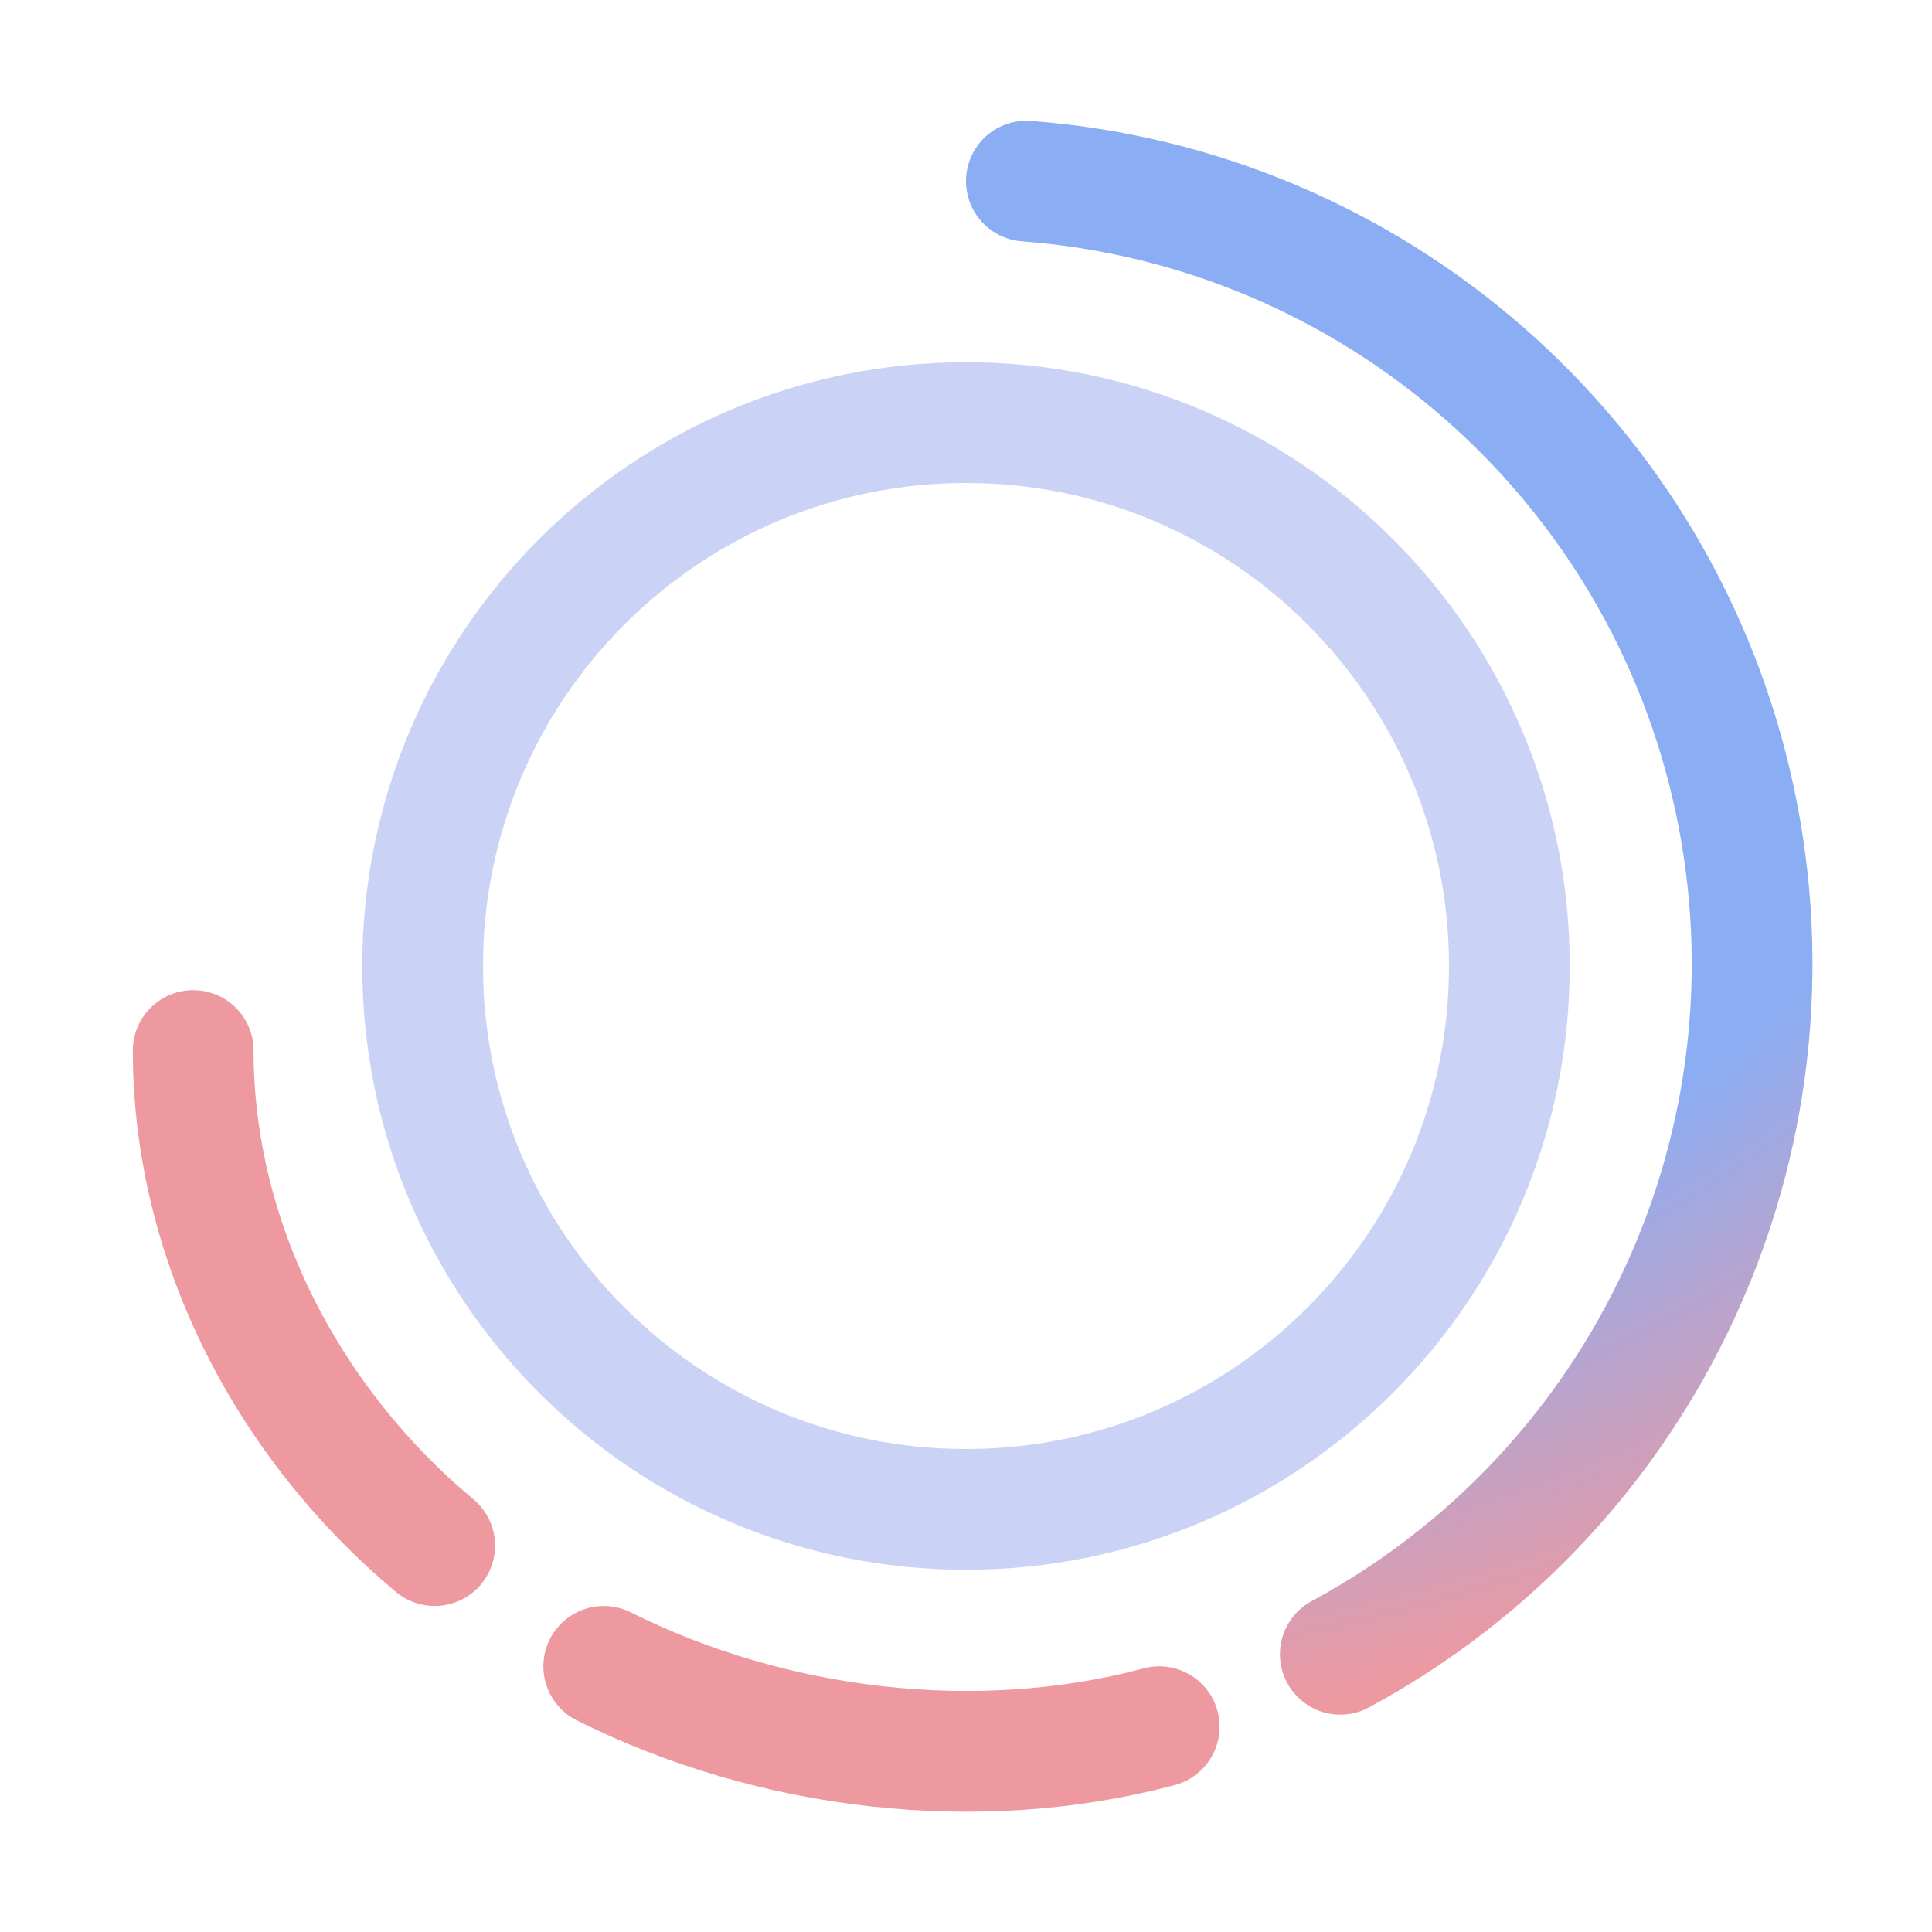
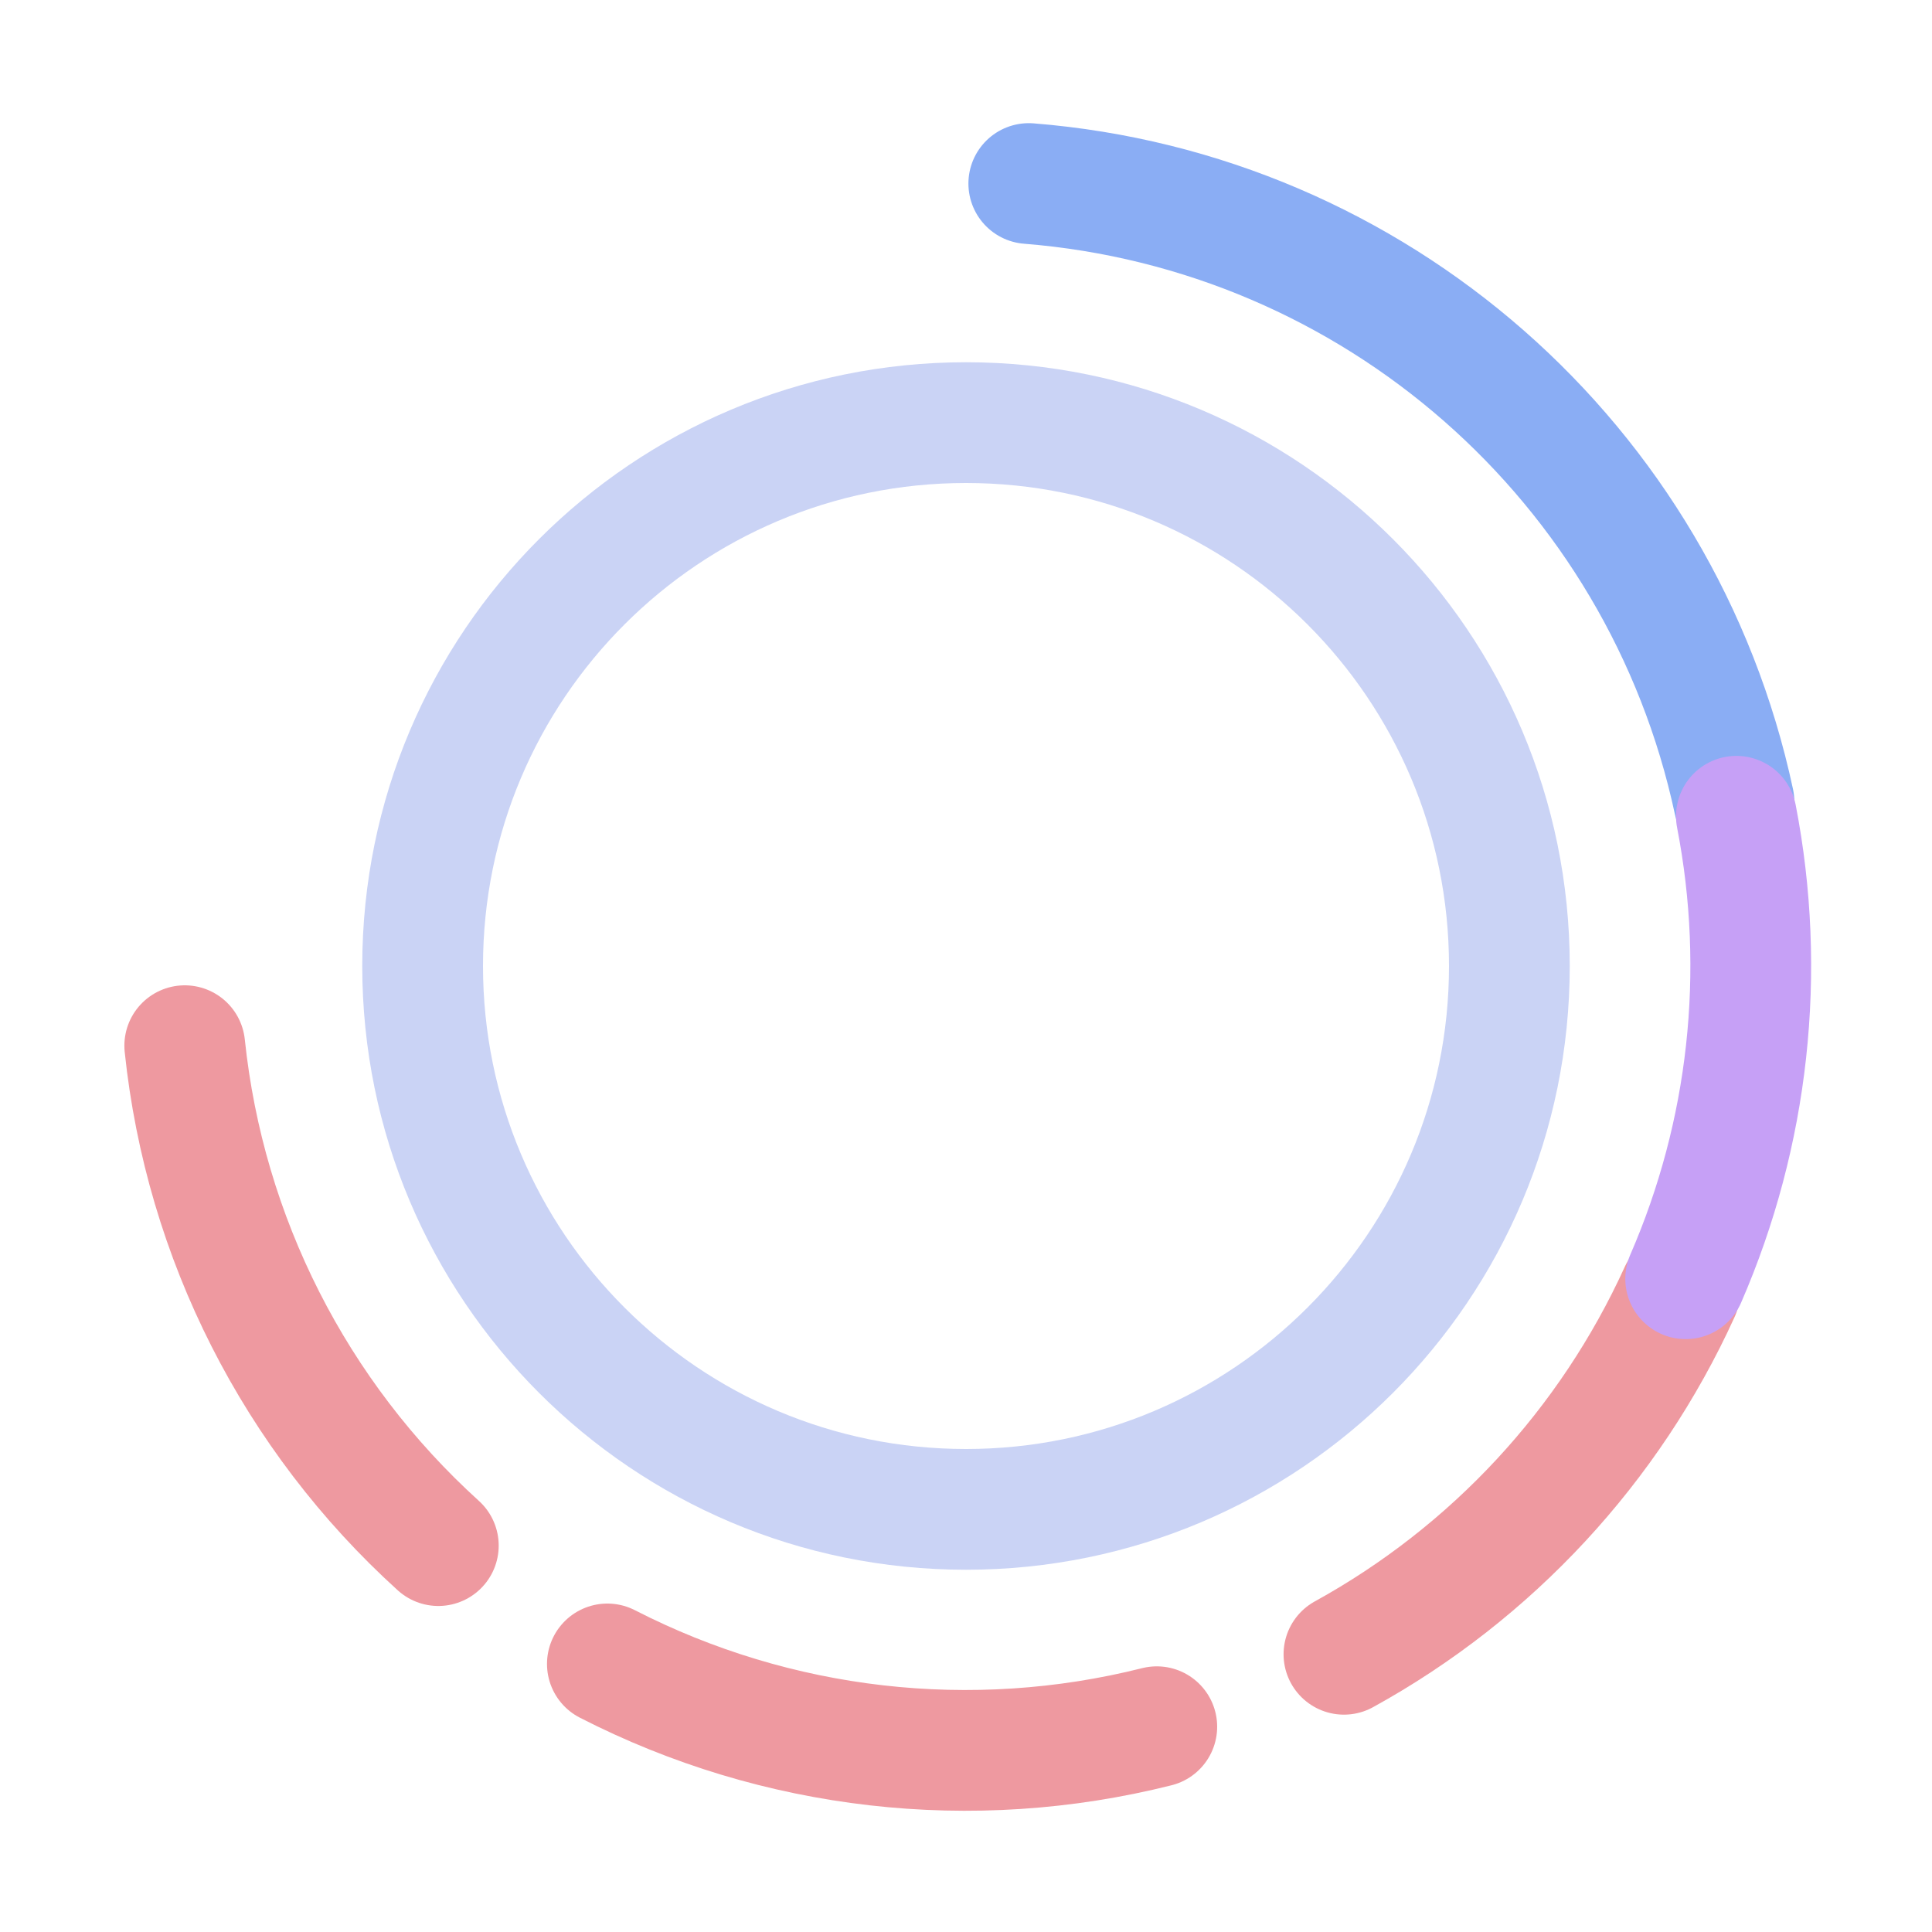
- <svg xmlns="http://www.w3.org/2000/svg" width="16" height="16" viewBox="0 0 16 16">
-   <g fill="none">
-     <circle cx="8" cy="8" r="4.5" stroke="#cad3f5" />
-     <path stroke="#ee99a0" stroke-linecap="round" stroke-linejoin="round" d="M9.6 14.3c-1.5.4-3.2.2-4.6-.5" />
-     <path stroke="url(#a)" stroke-linecap="round" stroke-linejoin="round" d="M8.5 1.5a6.5 6.5 0 0 1 2.6 12.2" />
-     <path stroke="#ee99a0" stroke-linecap="round" stroke-linejoin="round" d="M3.6 12.8c-1.2-1-2-2.5-2-4.1" />
-     <defs>
-       <radialGradient id="a" cx="0" cy="0" r="1" gradientTransform="matrix(0 12.5 -13.7688 0 8 2)" gradientUnits="userSpaceOnUse">
-         <stop offset=".7" stop-color="#8aadf4" />
-         <stop offset="1" stop-color="#ee99a0" />
-       </radialGradient>
-     </defs>
-   </g>
+ <svg xmlns="http://www.w3.org/2000/svg" fill="none" viewBox="0 0 16 16" width="16" height="16">
+   <circle cx="8" cy="8" r="4.5" stroke="#cad3f5" />
+   <path stroke="#ee99a0" stroke-linecap="round" stroke-linejoin="round" d="M9.58 14.3a6.5 6.5 0 0 1-4.55-.52" />
+   <path stroke="#8aadf4" stroke-linecap="round" stroke-linejoin="round" d="M8.52 1.52a6.5 6.5 0 0 1 5.84 5.12" />
+   <path stroke="#ee99a0" stroke-linecap="round" stroke-linejoin="round" d="M13.91 10.7a6.5 6.5 0 0 1-2.78 3" />
+   <path stroke="#c6a0f6" stroke-linecap="round" stroke-linejoin="round" d="M14.38 6.76a6.5 6.5 0 0 1-.42 3.83" />
+   <path stroke="#ee99a0" stroke-linecap="round" stroke-linejoin="round" d="M3.63 12.8a6.5 6.5 0 0 1-2.1-4.14" />
</svg>
